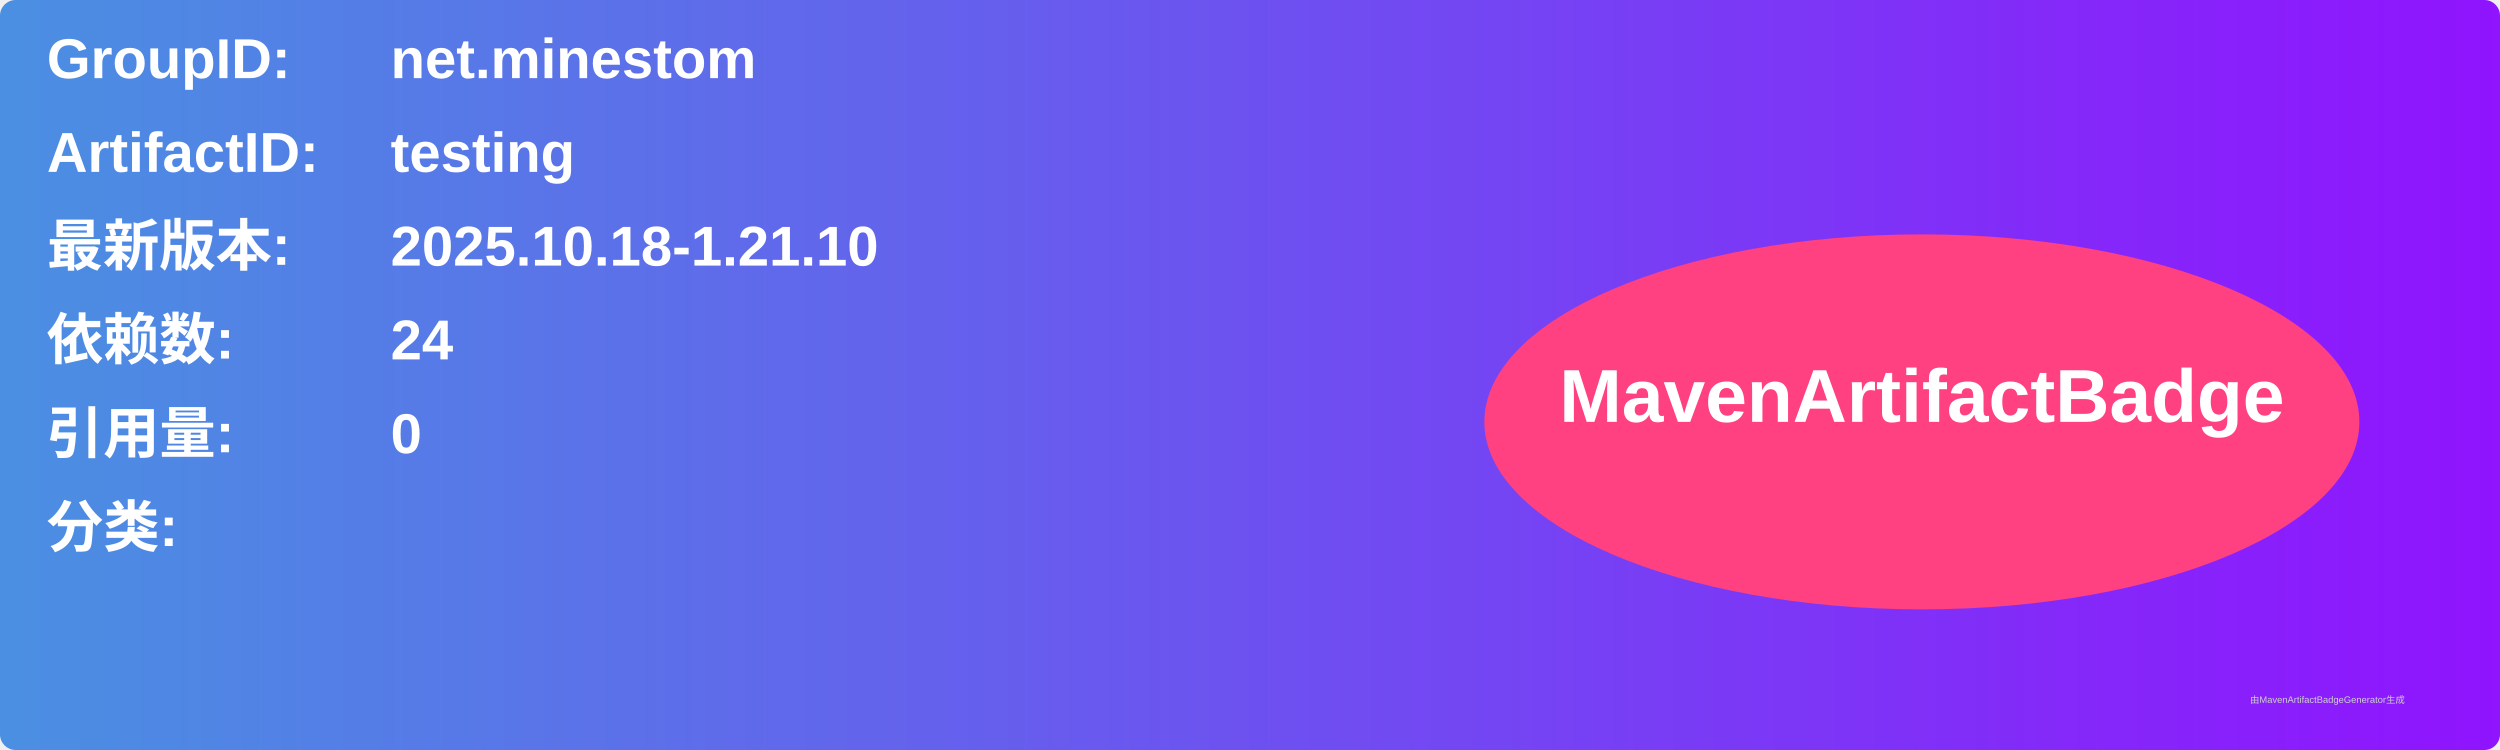
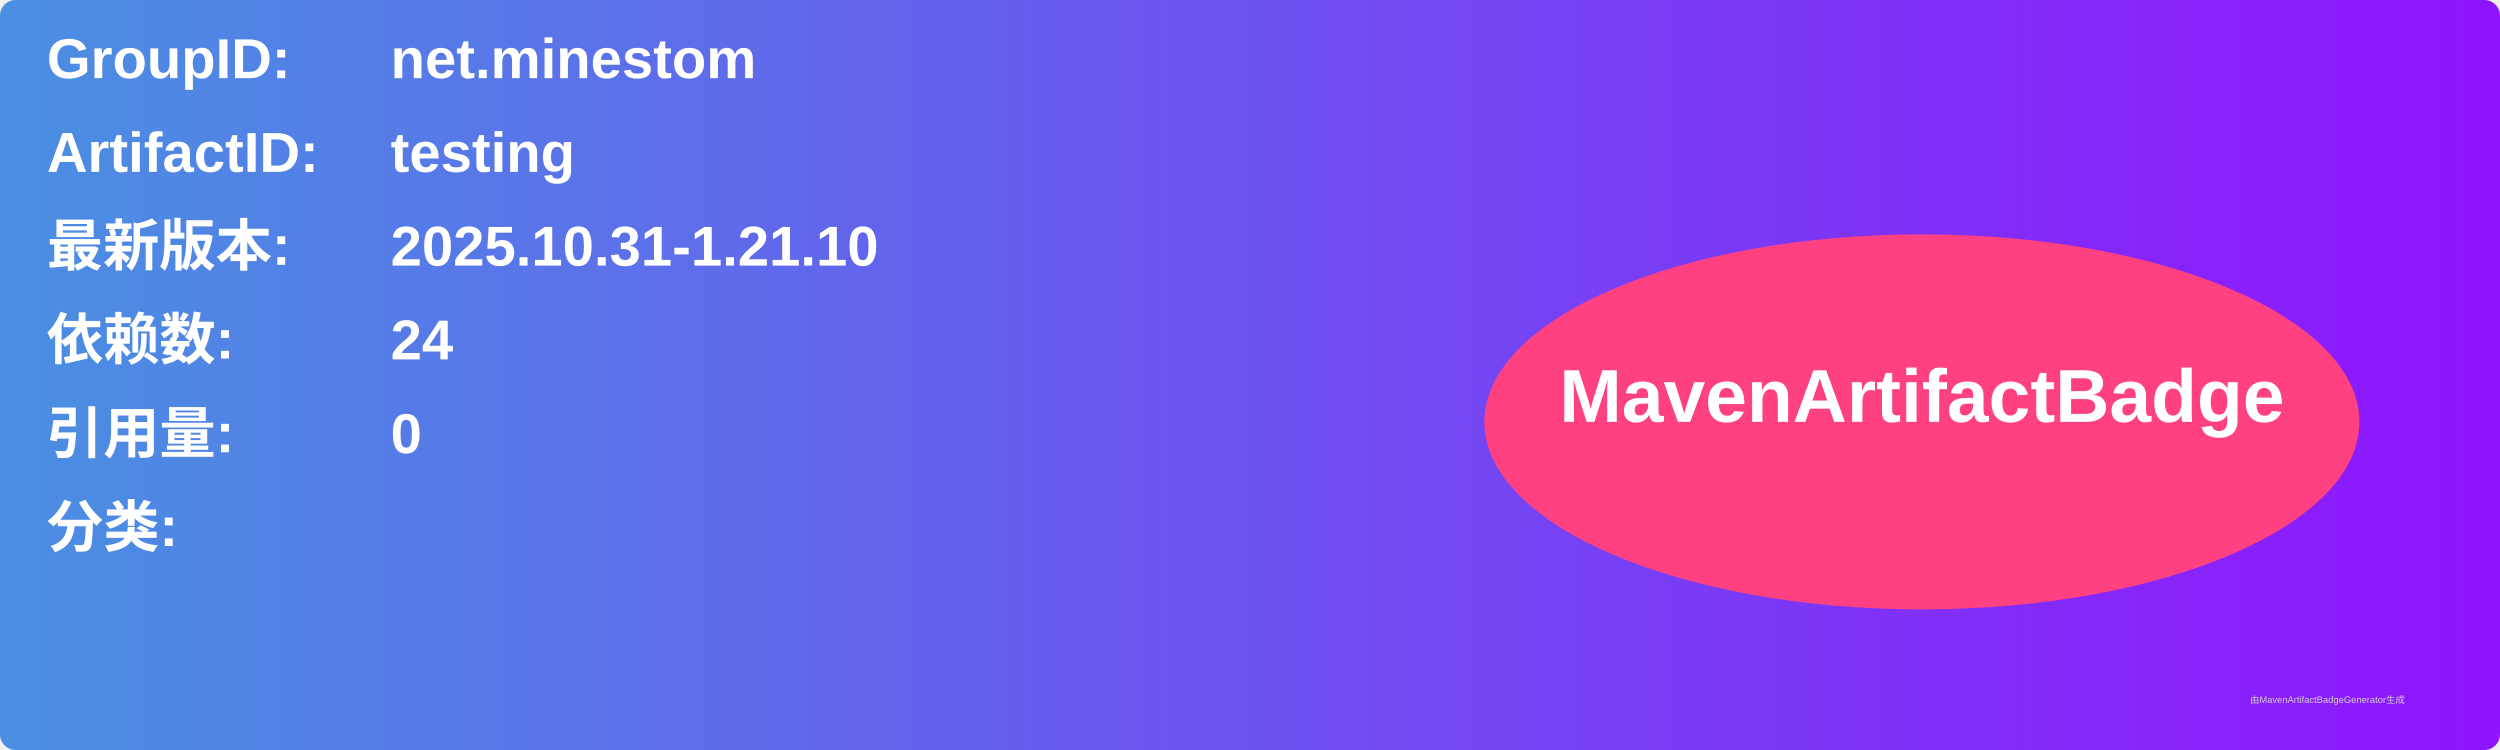
<svg xmlns="http://www.w3.org/2000/svg" width="800" height="240" viewBox="0 0 800 240">
  <linearGradient id="grad" x1="0%" y1="0%" x2="100%" y2="0%">
    <stop offset="0%" stop-color="#4a90e2" />
    <stop offset="100%" stop-color="#9013fe" />
  </linearGradient>
  <rect width="100%" height="100%" rx="5" ry="5" fill="url(#grad)" />
  <g transform="translate(15, 15)">
    <text x="0" y="10" font-family="Arial" font-size="18" fill="white" font-weight="bold" width="260">GroupID:</text>
    <text x="110" y="10" font-family="Arial" font-size="18" fill="white" font-weight="bold" width="460">net.minestom</text>
    <text x="0" y="40" font-family="Arial" font-size="18" fill="white" font-weight="bold" width="260">ArtifactID:</text>
    <text x="110" y="40" font-family="Arial" font-size="18" fill="white" font-weight="bold" width="460">testing</text>
    <text x="0" y="70" font-family="Arial" font-size="18" fill="white" font-weight="bold">最新版本:</text>
    <text x="110" y="70" font-family="Arial" font-size="18" fill="white" font-weight="bold">
-       <tspan font-weight="bold">2025.10.18-1.21.10</tspan>
+       <tspan font-weight="bold">2025.10.31-1.21.10</tspan>
    </text>
    <text x="0" y="100" font-family="Arial" font-size="18" fill="white" font-weight="bold">依赖数: </text>
    <text x="110" y="100" font-family="Arial" font-size="18" fill="white">
      <tspan font-weight="bold">24</tspan>
    </text>
    <text x="0" y="130" font-family="Arial" font-size="18" fill="white" font-weight="bold">引用量: </text>
    <text x="110" y="130" font-family="Arial" font-size="18" fill="white">
      <tspan font-weight="bold">0</tspan>
    </text>
    <text x="0" y="160" font-family="Arial" font-size="18" fill="white" font-weight="bold">分类:</text>
    <text x="10" y="190" font-family="Arial" font-size="10" fill="white">
      <tspan font-weight="bold" />
    </text>
    <ellipse cx="600" cy="120" rx="140" ry="60" fill="#ff4081" />
    <text x="600" y="120" text-anchor="middle" font-family="Arial" font-size="24" fill="white" font-weight="bold">MavenArtifactBadge</text>
  </g>
  <text x="720" y="225" font-family="Arial" font-size="3" fill="#d0d0d0">由MavenArtifactBadgeGenerator生成</text>
</svg>
